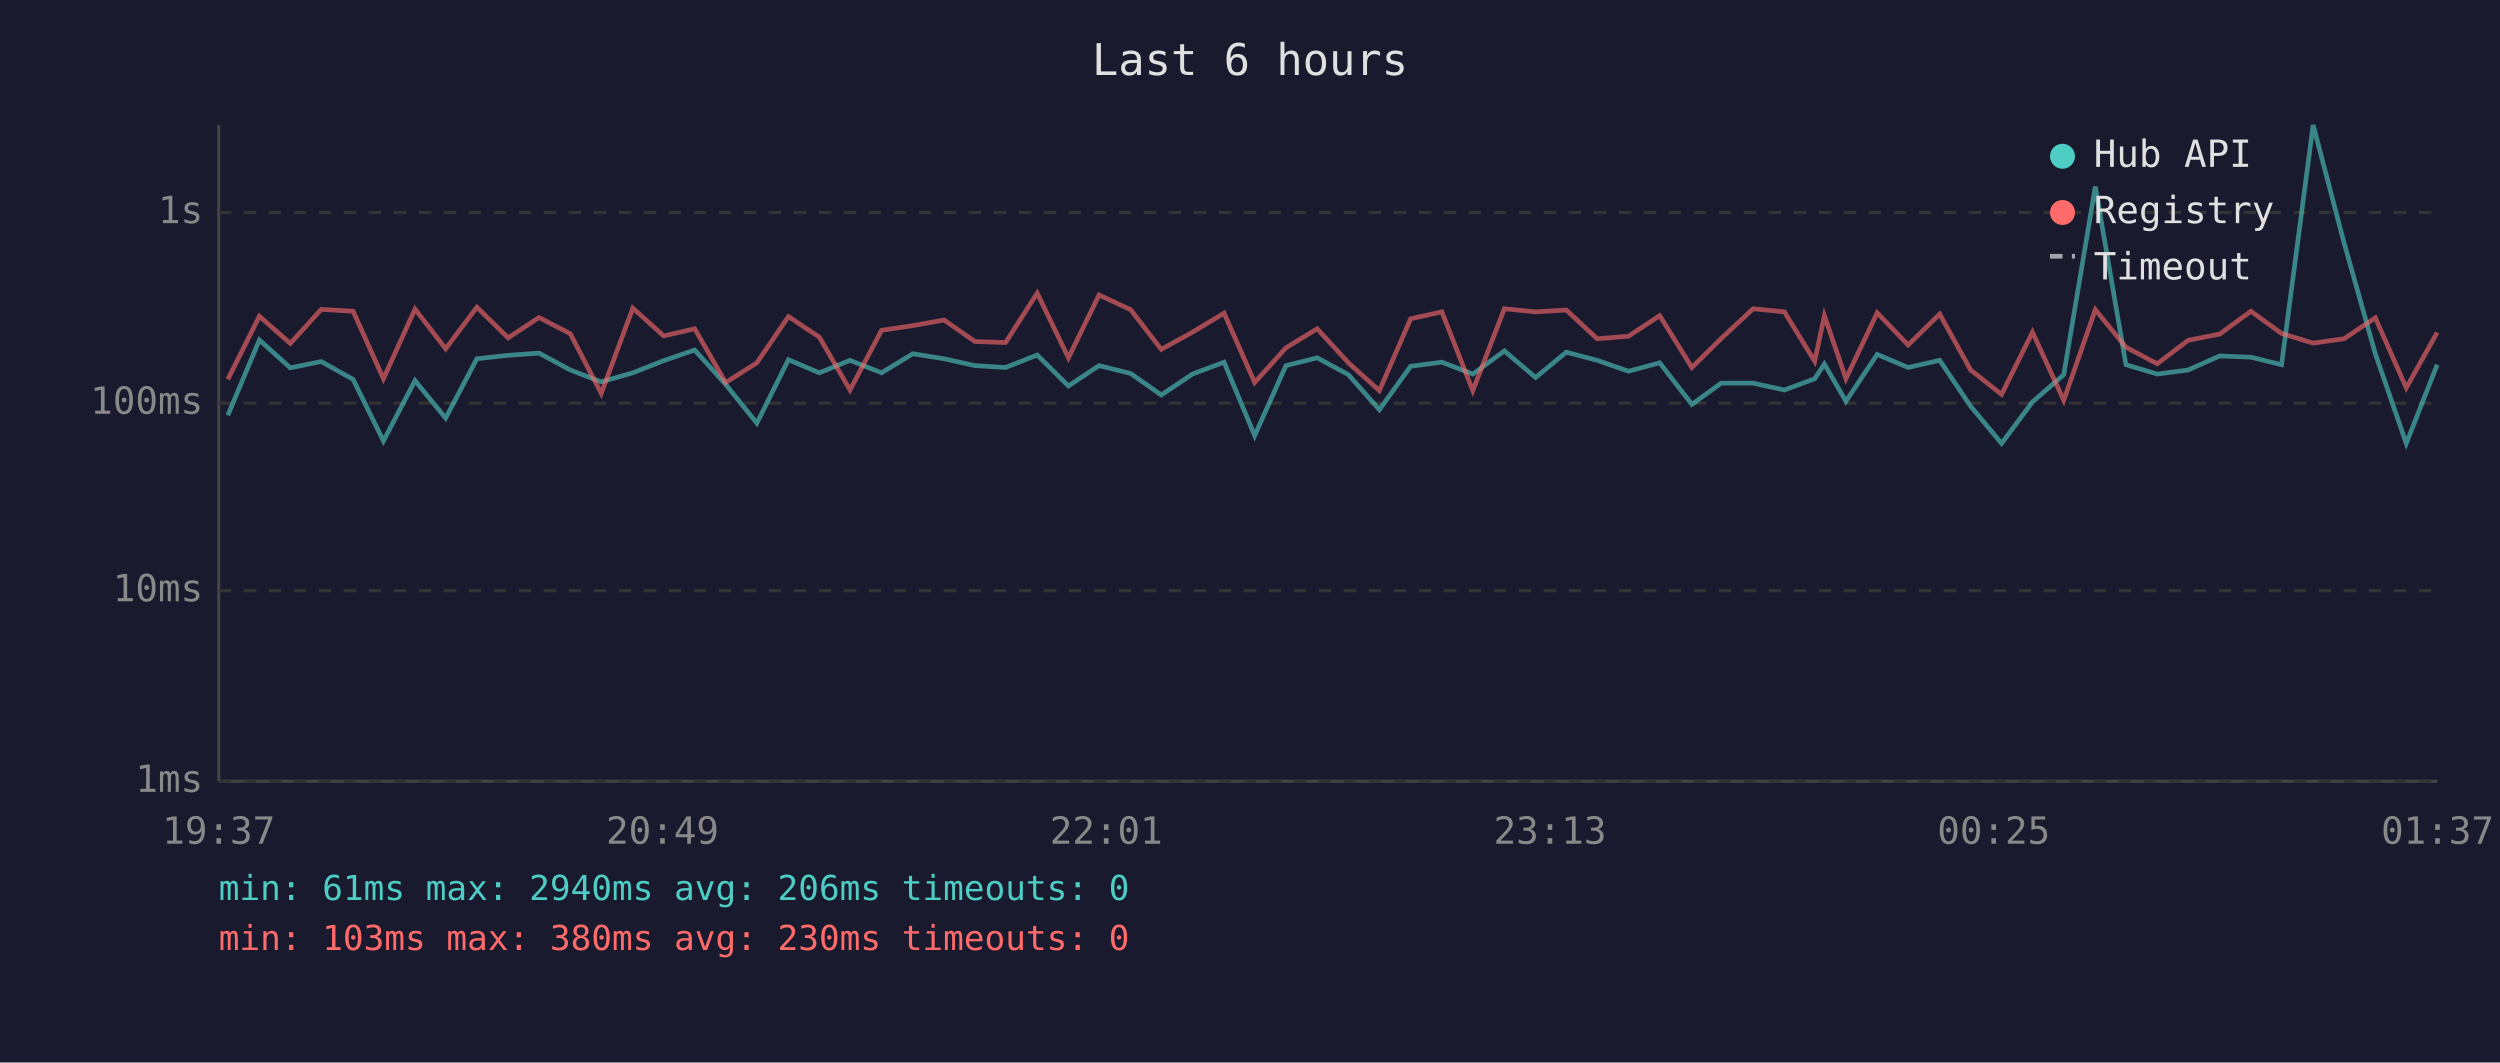
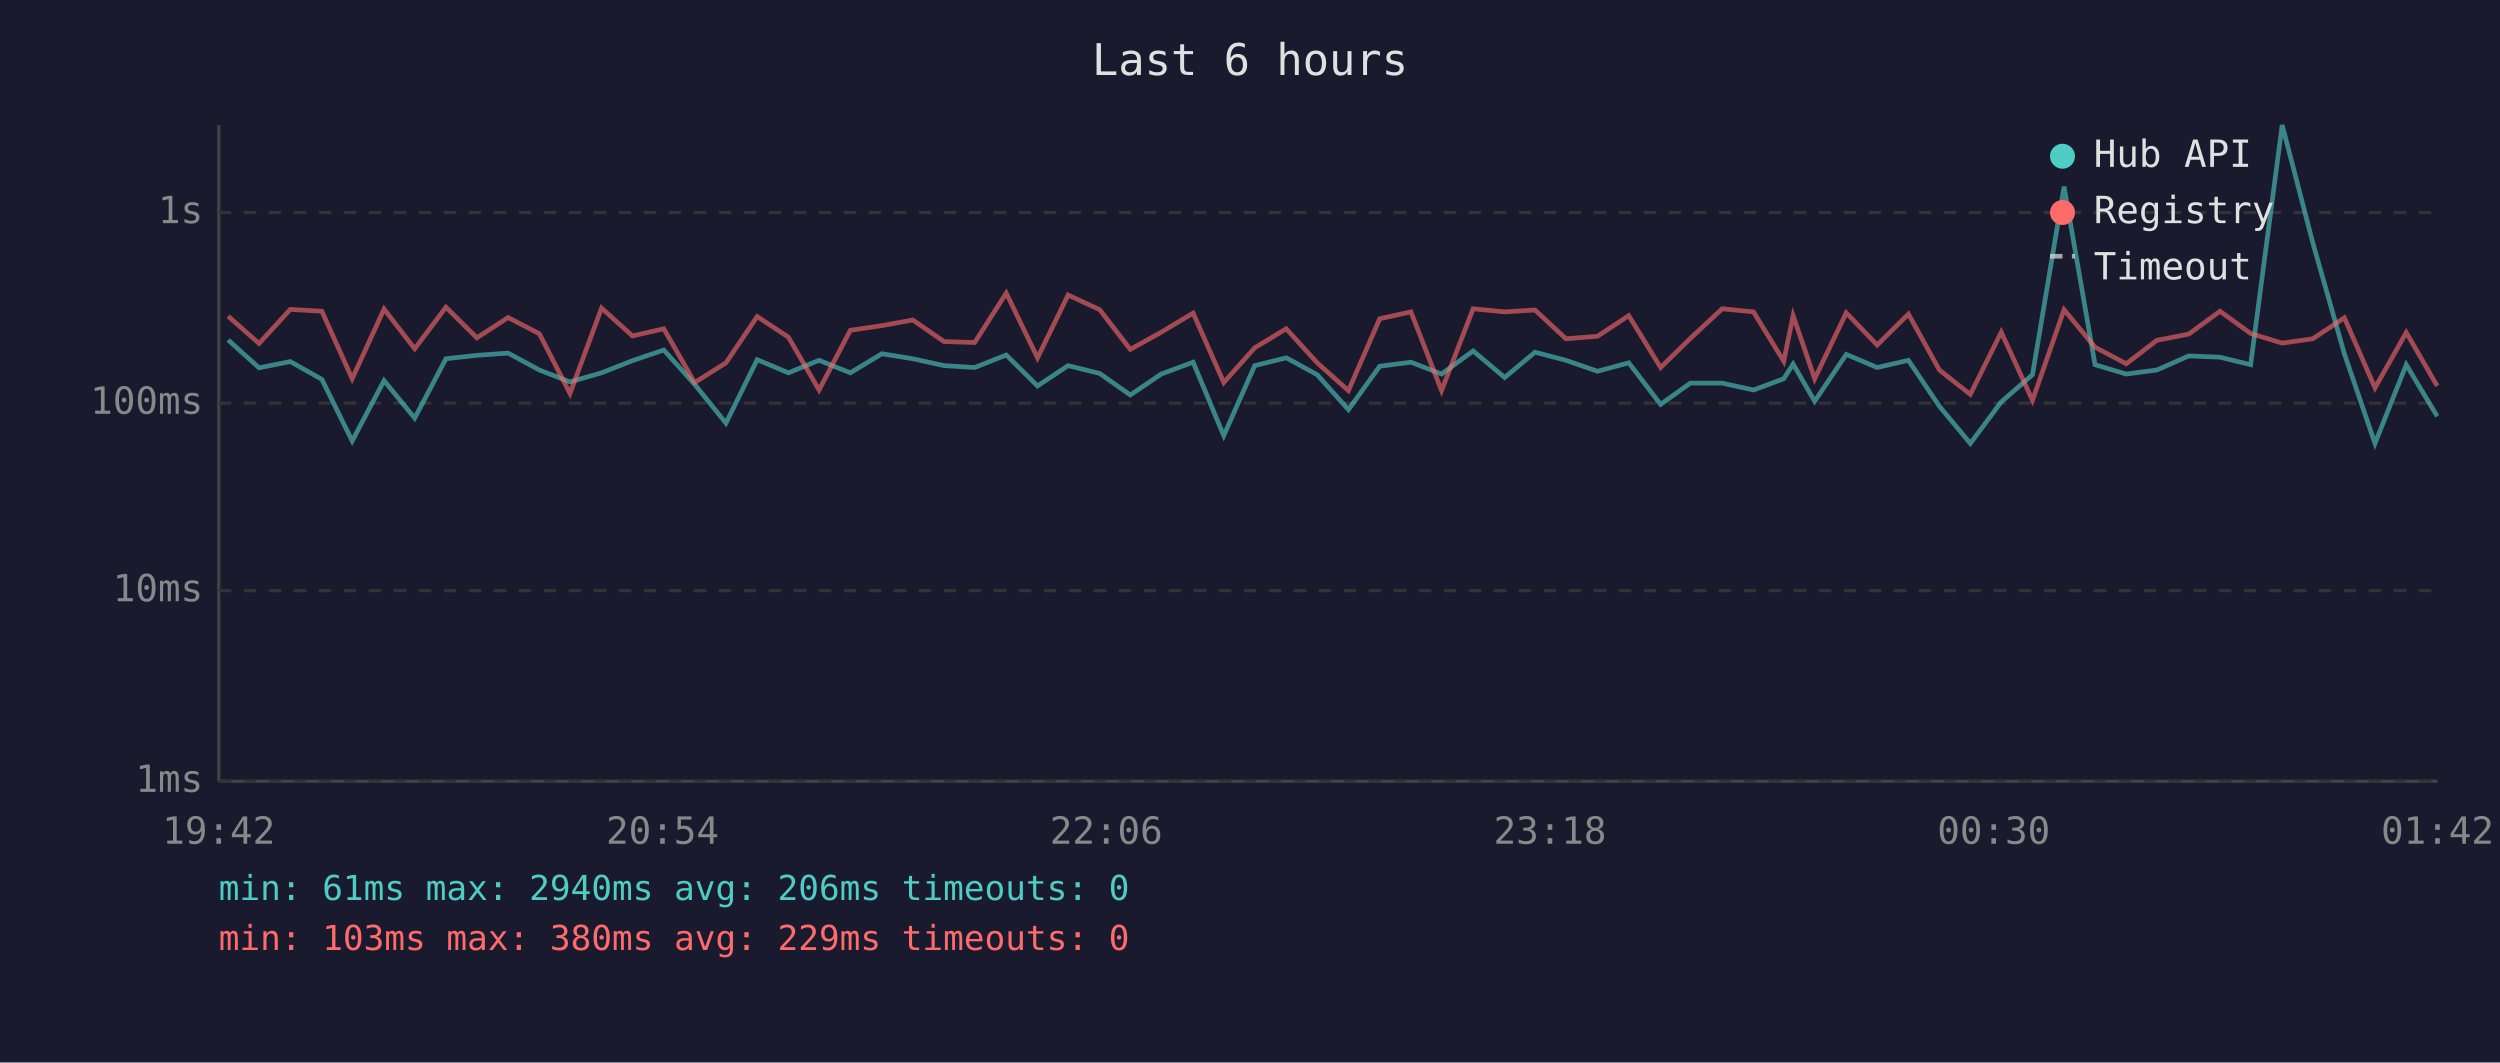
<svg xmlns="http://www.w3.org/2000/svg" viewBox="0 0 800 340" font-family="monospace" font-size="12">
  <rect width="800" height="340" fill="#1a1a2e" />
  <text x="400" y="24" fill="#e0e0e0" font-size="14" text-anchor="middle">Last 6 hours</text>
  <line x1="70" y1="40" x2="70" y2="250" stroke="#444" stroke-width="1" />
  <line x1="70" y1="250" x2="780" y2="250" stroke="#444" stroke-width="1" />
  <line x1="70" y1="250" x2="780" y2="250" stroke="#333" stroke-width="1" stroke-dasharray="4" />
  <text x="65" y="250" fill="#888" text-anchor="end" dominant-baseline="middle">1ms</text>
  <line x1="70" y1="189" x2="780" y2="189" stroke="#333" stroke-width="1" stroke-dasharray="4" />
  <text x="65" y="189" fill="#888" text-anchor="end" dominant-baseline="middle">10ms</text>
  <line x1="70" y1="129" x2="780" y2="129" stroke="#333" stroke-width="1" stroke-dasharray="4" />
  <text x="65" y="129" fill="#888" text-anchor="end" dominant-baseline="middle">100ms</text>
  <line x1="70" y1="68" x2="780" y2="68" stroke="#333" stroke-width="1" stroke-dasharray="4" />
  <text x="65" y="68" fill="#888" text-anchor="end" dominant-baseline="middle">1s</text>
-   <text x="70" y="270" fill="#888" text-anchor="middle">19:37</text>
-   <text x="212" y="270" fill="#888" text-anchor="middle">20:49</text>
-   <text x="354" y="270" fill="#888" text-anchor="middle">22:01</text>
-   <text x="496" y="270" fill="#888" text-anchor="middle">23:13</text>
-   <text x="638" y="270" fill="#888" text-anchor="middle">00:25</text>
-   <text x="780" y="270" fill="#888" text-anchor="middle">01:37</text>
-   <polyline points="72.9,132.9 83.0,108.8 92.9,117.7 102.8,115.7 113.0,121.4 122.7,141.1 132.8,121.8 142.6,133.8 152.6,114.8 162.6,113.7 172.5,113.0 182.5,118.4 192.4,122.2 202.5,119.3 212.4,115.4 222.3,112.0 232.2,123.0 242.2,135.4 252.3,115.1 262.2,119.3 272.0,115.3 282.1,119.3 292.1,113.2 302.1,114.8 312.0,117.0 321.8,117.6 331.9,113.6 341.9,123.5 351.7,117.0 361.8,119.5 371.6,126.4 381.6,119.7 391.7,115.9 401.5,139.4 411.5,117.0 421.5,114.5 431.5,119.9 441.4,131.1 451.4,117.2 461.4,115.9 471.3,119.7 481.4,112.3 491.4,120.8 501.2,112.7 511.1,115.3 521.1,118.8 531.1,116.1 541.4,129.4 550.8,122.6 561.0,122.6 571.0,124.8 580.7,121.2 583.8,116.5 590.7,128.4 600.7,113.4 610.6,117.6 620.7,115.3 630.6,130.0 640.5,141.9 650.4,128.6 660.4,119.9 670.5,59.7 680.3,116.7 690.3,119.7 700.2,118.4 710.3,113.9 720.3,114.3 730.1,116.7 740.2,40.0 750.1,77.7 760.1,113.2 770.0,141.9 779.9,116.7" fill="none" stroke="#4ecdc4" stroke-width="1.5" opacity="0.6" />
-   <polyline points="72.9,121.4 83.0,101.2 92.9,109.9 102.8,99.0 113.0,99.6 122.7,121.2 132.8,98.9 142.6,111.6 152.6,98.3 162.6,108.1 172.5,101.6 182.5,106.8 192.4,125.9 202.5,98.6 212.4,107.5 222.3,105.2 232.2,122.4 242.2,116.1 252.3,101.3 262.2,107.9 272.0,124.8 282.1,105.7 292.1,104.2 302.1,102.4 312.0,109.3 321.8,109.6 331.9,93.8 341.9,114.5 351.7,94.4 361.8,99.1 371.6,111.8 381.6,106.3 391.7,100.2 401.5,122.4 411.5,111.3 421.5,105.2 431.5,116.1 441.4,125.0 451.4,102.0 461.4,99.8 471.3,125.0 481.4,98.8 491.4,99.8 501.2,99.2 511.1,108.4 521.1,107.6 531.1,101.0 541.4,117.6 550.8,108.3 561.0,98.8 571.0,99.8 580.7,115.6 583.8,101.0 590.7,121.2 600.7,100.1 610.6,110.4 620.7,100.5 630.6,118.4 640.5,126.2 650.4,106.3 660.4,128.1 670.5,99.1 680.3,111.1 690.3,116.4 700.2,108.9 710.3,106.9 720.3,99.6 730.1,106.7 740.2,109.8 750.1,108.4 760.1,101.7 770.0,124.1 779.9,106.4" fill="none" stroke="#ff6b6b" stroke-width="1.5" opacity="0.6" />
+   <text x="70" y="270" fill="#888" text-anchor="middle">19:42</text>
+   <text x="212" y="270" fill="#888" text-anchor="middle">20:54</text>
+   <text x="354" y="270" fill="#888" text-anchor="middle">22:06</text>
+   <text x="496" y="270" fill="#888" text-anchor="middle">23:18</text>
+   <text x="638" y="270" fill="#888" text-anchor="middle">00:30</text>
+   <text x="780" y="270" fill="#888" text-anchor="middle">01:42</text>
+   <polyline points="73.0,108.8 82.9,117.7 92.9,115.7 103.0,121.4 112.7,141.1 122.9,121.8 132.7,133.8 142.7,114.8 152.6,113.7 162.6,113.0 172.6,118.4 182.4,122.2 192.5,119.3 202.4,115.4 212.4,112.0 222.3,123.0 232.3,135.4 242.3,115.1 252.3,119.3 262.1,115.3 272.1,119.3 282.2,113.2 292.1,114.8 302.1,117.0 311.9,117.6 322.0,113.6 332.0,123.5 341.8,117.0 351.9,119.5 361.7,126.4 371.6,119.7 381.8,115.9 391.6,139.4 401.5,117.0 411.6,114.5 421.5,119.9 431.5,131.1 441.5,117.2 451.5,115.9 461.3,119.7 471.4,112.3 481.5,120.8 491.2,112.7 501.1,115.3 511.2,118.8 521.2,116.1 531.4,129.4 540.9,122.6 551.1,122.6 561.1,124.8 570.8,121.2 573.8,116.5 580.7,128.4 590.8,113.4 600.7,117.6 610.7,115.3 620.6,130.0 630.5,141.9 640.4,128.6 650.4,119.9 660.5,59.7 670.4,116.7 680.4,119.7 690.2,118.4 700.4,113.9 710.4,114.3 720.2,116.7 730.3,40.0 740.1,77.7 750.2,113.2 760.0,141.9 770.0,116.7 779.9,133.2" fill="none" stroke="#4ecdc4" stroke-width="1.5" opacity="0.6" />
+   <polyline points="73.0,101.2 82.9,109.9 92.9,99.0 103.0,99.6 112.7,121.2 122.9,98.9 132.7,111.6 142.7,98.3 152.6,108.1 162.6,101.6 172.6,106.8 182.4,125.9 192.5,98.6 202.4,107.5 212.4,105.2 222.3,122.4 232.3,116.1 242.3,101.3 252.3,107.9 262.1,124.8 272.1,105.7 282.2,104.2 292.1,102.4 302.1,109.3 311.9,109.6 322.0,93.8 332.0,114.5 341.8,94.4 351.9,99.1 361.7,111.8 371.6,106.3 381.8,100.2 391.6,122.4 401.5,111.3 411.6,105.2 421.5,116.1 431.5,125.0 441.5,102.0 451.5,99.8 461.3,125.0 471.4,98.8 481.5,99.8 491.2,99.2 501.1,108.4 511.2,107.6 521.2,101.0 531.4,117.6 540.9,108.3 551.1,98.8 561.1,99.8 570.8,115.6 573.8,101.0 580.7,121.2 590.8,100.1 600.7,110.4 610.7,100.5 620.6,118.4 630.5,126.2 640.4,106.3 650.4,128.1 660.5,99.1 670.4,111.1 680.4,116.4 690.2,108.9 700.4,106.9 710.4,99.6 720.2,106.7 730.3,109.8 740.1,108.4 750.2,101.7 760.0,124.1 770.0,106.4 779.9,123.5" fill="none" stroke="#ff6b6b" stroke-width="1.5" opacity="0.6" />
  <circle cx="660" cy="50" r="4" fill="#4ecdc4" />
  <text x="670" y="50" fill="#e0e0e0" dominant-baseline="middle">Hub API</text>
  <circle cx="660" cy="68" r="4" fill="#ff6b6b" />
  <text x="670" y="68" fill="#e0e0e0" dominant-baseline="middle">Registry</text>
  <line x1="656" y1="82" x2="664" y2="82" stroke="#e0e0e0" stroke-width="1.5" stroke-dasharray="4,3" opacity="0.7" />
  <text x="670" y="86" fill="#e0e0e0" dominant-baseline="middle">Timeout</text>
  <text x="70" y="288" fill="#4ecdc4" font-size="11">min: 61ms  max: 2940ms  avg: 206ms  timeouts: 0</text>
-   <text x="70" y="304" fill="#ff6b6b" font-size="11">min: 103ms  max: 380ms  avg: 230ms  timeouts: 0</text>
+   <text x="70" y="304" fill="#ff6b6b" font-size="11">min: 103ms  max: 380ms  avg: 229ms  timeouts: 0</text>
</svg>
